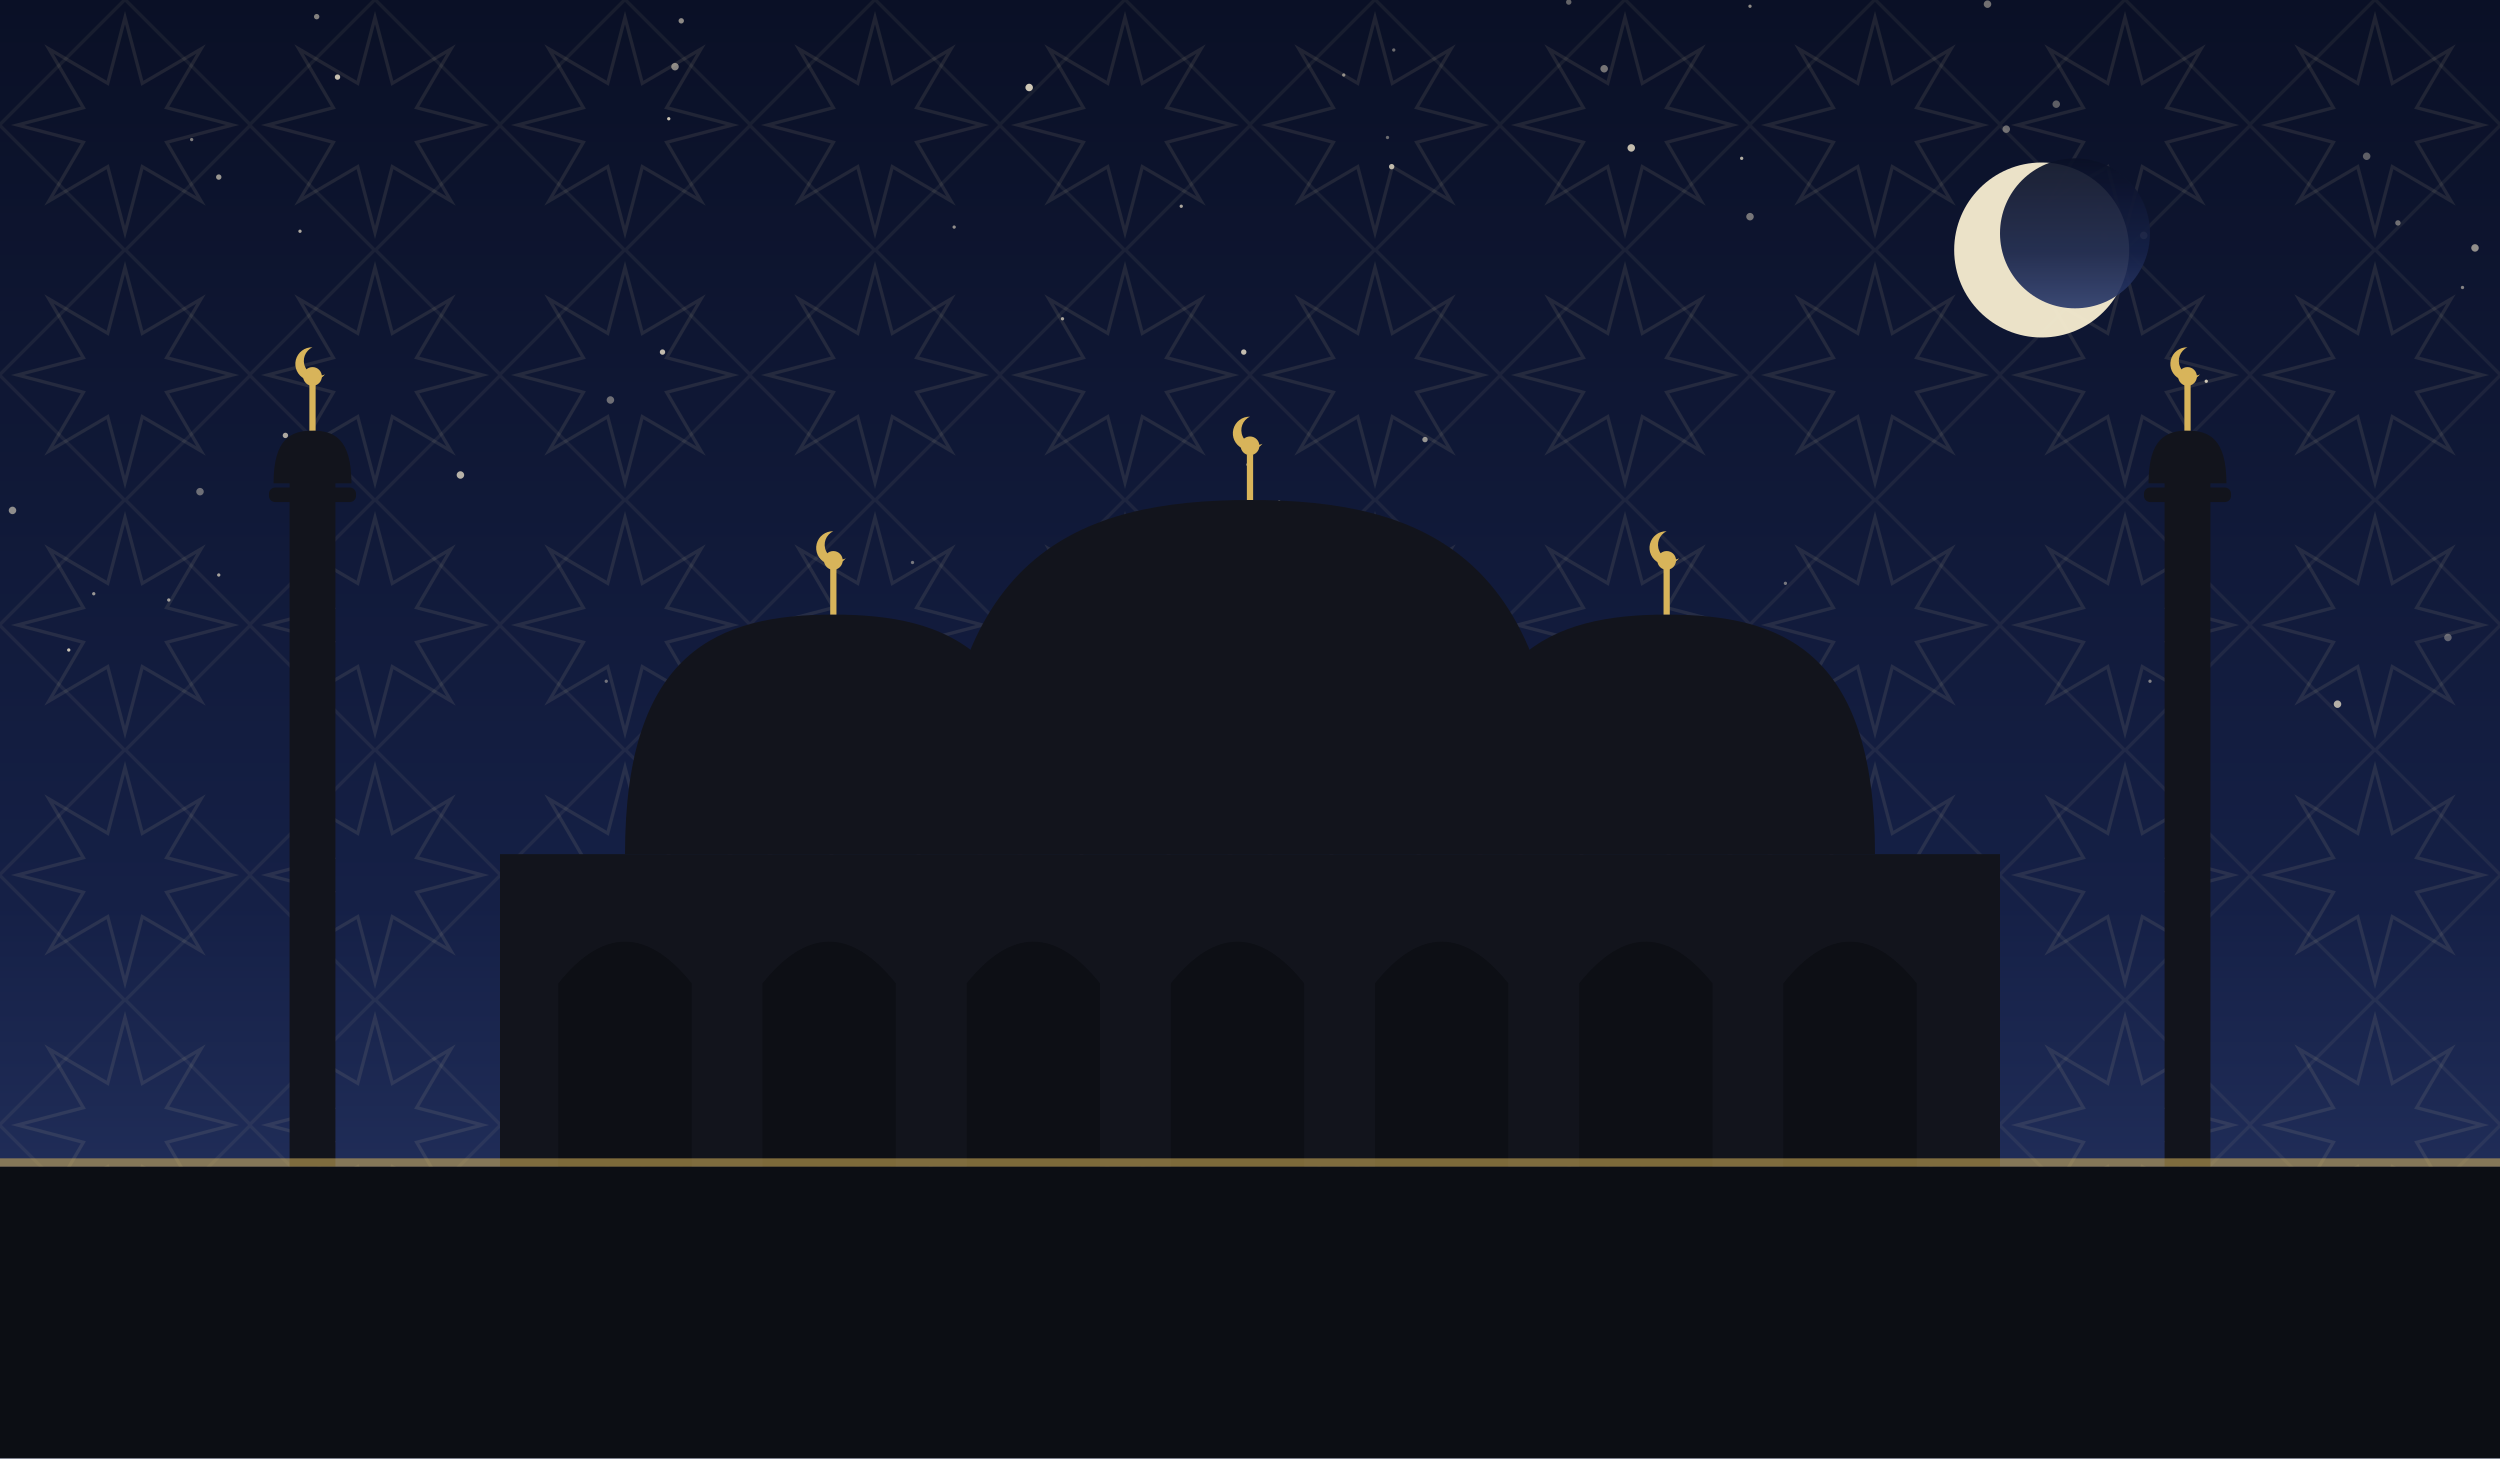
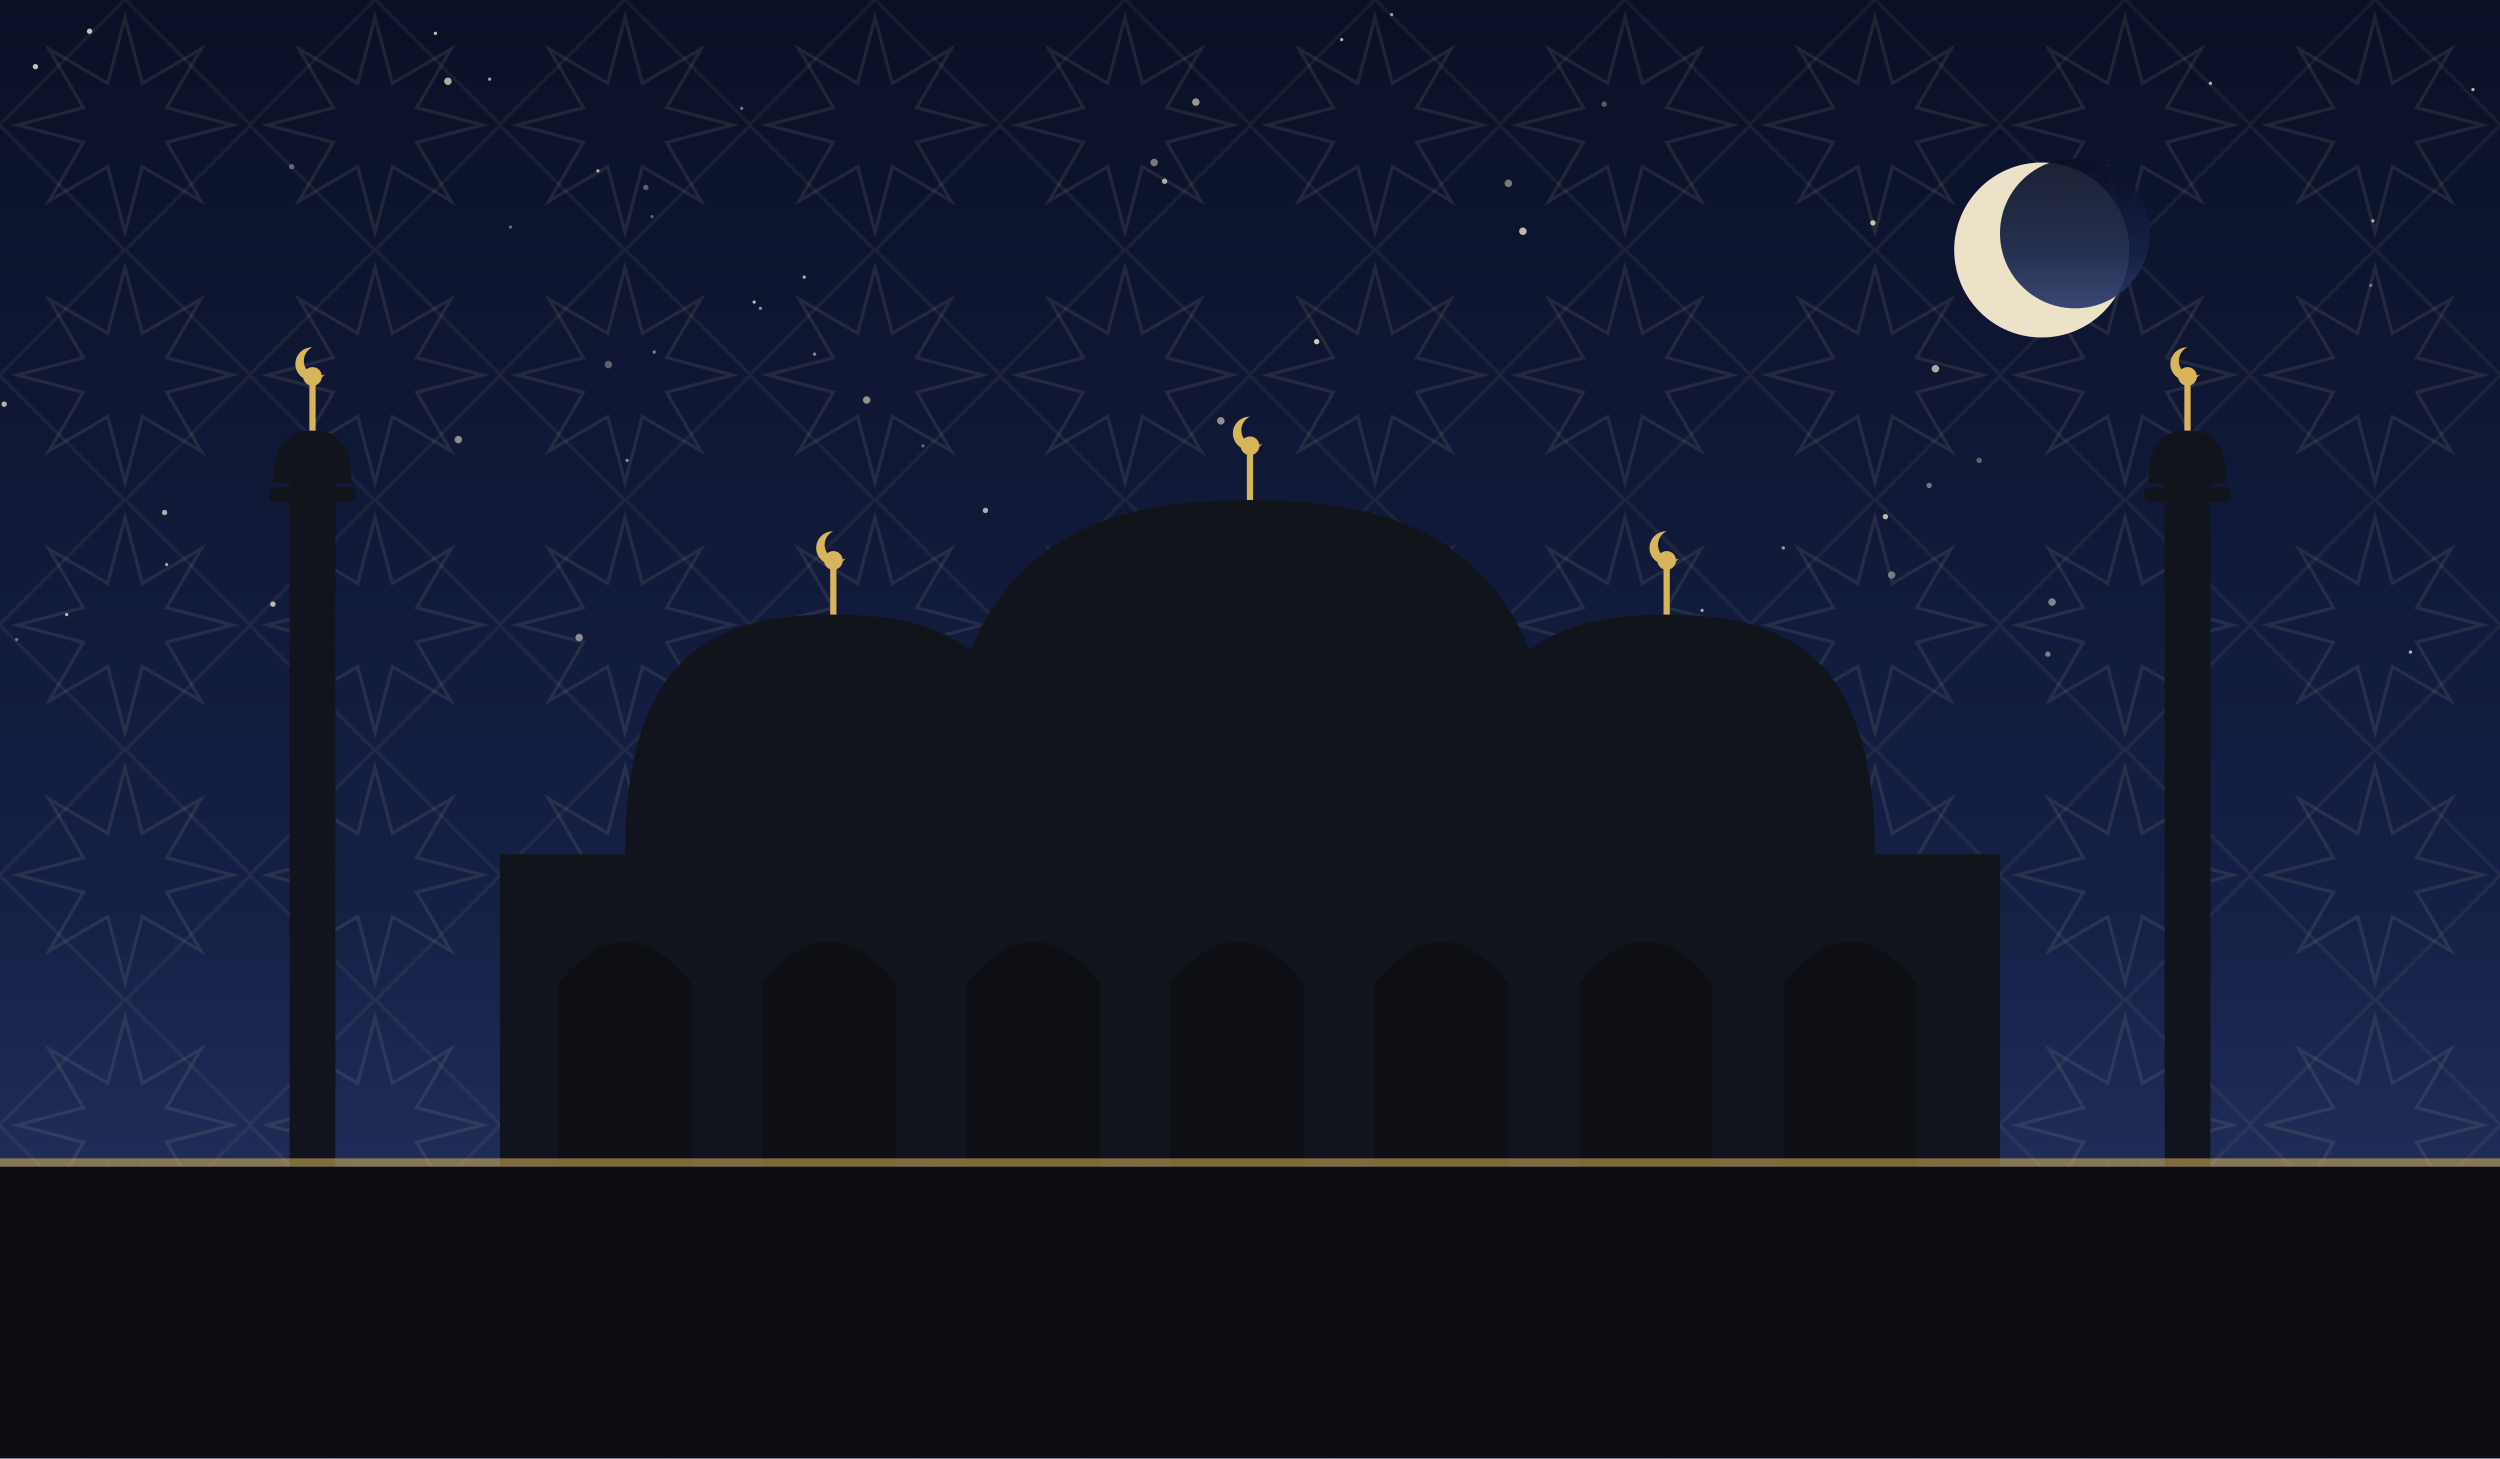
<svg xmlns="http://www.w3.org/2000/svg" viewBox="0 0 1200 700" role="img">
  <defs>
    <linearGradient id="sky" x1="0" y1="0" x2="0" y2="1">
      <stop offset="0" stop-color="#0a1026" />
      <stop offset="0.62" stop-color="#152046" />
      <stop offset="1" stop-color="#2b3a6b" />
    </linearGradient>
    <pattern id="g1" width="120" height="120" patternUnits="userSpaceOnUse">
      <polygon points="111.6,60.0 80.0,68.3 96.5,96.5 68.3,80.0 60.0,111.6 51.7,80.0 23.5,96.5 40.0,68.3 8.4,60.0 40.0,51.7 23.5,23.5 51.7,40.0 60.0,8.4 68.3,40.0 96.5,23.5 80.0,51.7" fill="none" stroke="#e8d9a8" stroke-width="1.6" opacity="0.1" />
      <rect x="17.4" y="17.4" width="85.2" height="85.2" fill="none" stroke="#e8d9a8" stroke-width="1.6" opacity="0.07" transform="rotate(45 60.0 60.0)" />
    </pattern>
  </defs>
  <rect width="1200" height="700" fill="url(#sky)" />
  <rect width="1200" height="700" fill="url(#g1)" />
-   <circle cx="836" cy="76" r="0.8" fill="#f7ecd2" opacity="0.71" />
-   <circle cx="6" cy="245" r="1.8" fill="#f7ecd2" opacity="0.55" />
-   <circle cx="753" cy="1" r="1.3" fill="#f7ecd2" opacity="0.38" />
-   <circle cx="221" cy="228" r="1.8" fill="#f7ecd2" opacity="0.73" />
-   <circle cx="1122" cy="338" r="1.8" fill="#f7ecd2" opacity="0.71" />
-   <circle cx="1032" cy="327" r="0.8" fill="#f7ecd2" opacity="0.49" />
-   <circle cx="599" cy="223" r="0.8" fill="#f7ecd2" opacity="0.62" />
-   <circle cx="327" cy="10" r="1.3" fill="#f7ecd2" opacity="0.55" />
-   <circle cx="1008" cy="100" r="1.3" fill="#f7ecd2" opacity="0.35" />
-   <circle cx="458" cy="109" r="0.8" fill="#f7ecd2" opacity="0.57" />
-   <circle cx="45" cy="285" r="0.8" fill="#f7ecd2" opacity="0.60" />
-   <circle cx="33" cy="312" r="0.8" fill="#f7ecd2" opacity="0.81" />
-   <circle cx="494" cy="42" r="1.8" fill="#f7ecd2" opacity="0.83" />
-   <circle cx="684" cy="211" r="1.3" fill="#f7ecd2" opacity="0.59" />
-   <circle cx="291" cy="327" r="0.8" fill="#f7ecd2" opacity="0.42" />
-   <circle cx="539" cy="254" r="1.3" fill="#f7ecd2" opacity="0.41" />
-   <circle cx="780" cy="304" r="1.3" fill="#f7ecd2" opacity="0.55" />
-   <circle cx="510" cy="153" r="0.8" fill="#f7ecd2" opacity="0.65" />
-   <circle cx="137" cy="209" r="1.3" fill="#f7ecd2" opacity="0.68" />
-   <circle cx="645" cy="36" r="0.8" fill="#f7ecd2" opacity="0.55" />
-   <circle cx="666" cy="66" r="0.8" fill="#f7ecd2" opacity="0.41" />
-   <circle cx="1136" cy="75" r="1.8" fill="#f7ecd2" opacity="0.35" />
-   <circle cx="783" cy="71" r="1.8" fill="#f7ecd2" opacity="0.78" />
-   <circle cx="351" cy="338" r="1.8" fill="#f7ecd2" opacity="0.73" />
-   <circle cx="152" cy="8" r="1.3" fill="#f7ecd2" opacity="0.51" />
-   <circle cx="162" cy="37" r="1.3" fill="#f7ecd2" opacity="0.79" />
-   <circle cx="1029" cy="113" r="1.8" fill="#f7ecd2" opacity="0.62" />
-   <circle cx="857" cy="280" r="0.8" fill="#f7ecd2" opacity="0.45" />
-   <circle cx="438" cy="270" r="0.8" fill="#f7ecd2" opacity="0.45" />
-   <circle cx="1188" cy="119" r="1.8" fill="#f7ecd2" opacity="0.57" />
-   <circle cx="875" cy="335" r="1.3" fill="#f7ecd2" opacity="0.60" />
-   <circle cx="963" cy="62" r="1.8" fill="#f7ecd2" opacity="0.41" />
-   <circle cx="324" cy="32" r="1.8" fill="#f7ecd2" opacity="0.53" />
-   <circle cx="614" cy="241" r="0.8" fill="#f7ecd2" opacity="0.59" />
-   <circle cx="321" cy="57" r="0.8" fill="#f7ecd2" opacity="0.82" />
-   <circle cx="669" cy="24" r="0.8" fill="#f7ecd2" opacity="0.41" />
-   <circle cx="1010" cy="114" r="1.8" fill="#f7ecd2" opacity="0.75" />
-   <circle cx="840" cy="3" r="0.8" fill="#f7ecd2" opacity="0.55" />
-   <circle cx="567" cy="99" r="0.8" fill="#f7ecd2" opacity="0.68" />
-   <circle cx="1175" cy="306" r="1.8" fill="#f7ecd2" opacity="0.35" />
-   <circle cx="96" cy="236" r="1.8" fill="#f7ecd2" opacity="0.41" />
-   <circle cx="666" cy="285" r="0.8" fill="#f7ecd2" opacity="0.45" />
-   <circle cx="413" cy="321" r="1.8" fill="#f7ecd2" opacity="0.58" />
-   <circle cx="81" cy="288" r="0.8" fill="#f7ecd2" opacity="0.63" />
-   <circle cx="1182" cy="138" r="0.8" fill="#f7ecd2" opacity="0.51" />
-   <circle cx="92" cy="67" r="0.8" fill="#f7ecd2" opacity="0.49" />
-   <circle cx="1059" cy="183" r="0.8" fill="#f7ecd2" opacity="0.82" />
-   <circle cx="987" cy="50" r="1.8" fill="#f7ecd2" opacity="0.35" />
-   <circle cx="668" cy="80" r="1.3" fill="#f7ecd2" opacity="0.75" />
-   <circle cx="318" cy="169" r="1.3" fill="#f7ecd2" opacity="0.77" />
-   <circle cx="105" cy="85" r="1.3" fill="#f7ecd2" opacity="0.60" />
-   <circle cx="293" cy="192" r="1.8" fill="#f7ecd2" opacity="0.41" />
-   <circle cx="954" cy="2" r="1.8" fill="#f7ecd2" opacity="0.43" />
-   <circle cx="144" cy="111" r="0.8" fill="#f7ecd2" opacity="0.69" />
-   <circle cx="1151" cy="107" r="1.3" fill="#f7ecd2" opacity="0.42" />
-   <circle cx="399" cy="314" r="1.8" fill="#f7ecd2" opacity="0.71" />
-   <circle cx="840" cy="104" r="1.8" fill="#f7ecd2" opacity="0.45" />
-   <circle cx="770" cy="33" r="1.8" fill="#f7ecd2" opacity="0.45" />
-   <circle cx="597" cy="169" r="1.3" fill="#f7ecd2" opacity="0.78" />
-   <circle cx="105" cy="276" r="0.8" fill="#f7ecd2" opacity="0.65" />
+   <circle cx="310" cy="90" r="1.3" fill="#f7ecd2" opacity="0.35" />
+   <circle cx="8" cy="307" r="0.8" fill="#f7ecd2" opacity="0.41" />
+   <circle cx="899" cy="107" r="1.3" fill="#f7ecd2" opacity="0.78" />
+   <circle cx="79" cy="246" r="1.3" fill="#f7ecd2" opacity="0.69" />
+   <circle cx="356" cy="52" r="0.8" fill="#f7ecd2" opacity="0.47" />
+   <circle cx="314" cy="169" r="0.8" fill="#f7ecd2" opacity="0.51" />
+   <circle cx="985" cy="289" r="1.8" fill="#f7ecd2" opacity="0.50" />
+   <circle cx="905" cy="248" r="1.3" fill="#f7ecd2" opacity="0.75" />
+   <circle cx="2" cy="194" r="1.3" fill="#f7ecd2" opacity="0.73" />
+   <circle cx="220" cy="211" r="1.8" fill="#f7ecd2" opacity="0.55" />
+   <circle cx="671" cy="311" r="1.3" fill="#f7ecd2" opacity="0.66" />
+   <circle cx="131" cy="290" r="1.3" fill="#f7ecd2" opacity="0.75" />
+   <circle cx="448" cy="316" r="1.8" fill="#f7ecd2" opacity="0.53" />
+   <circle cx="926" cy="233" r="1.3" fill="#f7ecd2" opacity="0.43" />
+   <circle cx="1157" cy="313" r="0.8" fill="#f7ecd2" opacity="0.76" />
+   <circle cx="157" cy="312" r="1.3" fill="#f7ecd2" opacity="0.69" />
+   <circle cx="494" cy="278" r="1.3" fill="#f7ecd2" opacity="0.67" />
+   <circle cx="32" cy="295" r="0.8" fill="#f7ecd2" opacity="0.75" />
+   <circle cx="43" cy="15" r="1.3" fill="#f7ecd2" opacity="0.80" />
+   <circle cx="983" cy="314" r="1.3" fill="#f7ecd2" opacity="0.47" />
+   <circle cx="140" cy="80" r="1.3" fill="#f7ecd2" opacity="0.35" />
+   <circle cx="1138" cy="137" r="0.8" fill="#f7ecd2" opacity="0.41" />
+   <circle cx="929" cy="177" r="1.8" fill="#f7ecd2" opacity="0.68" />
+   <circle cx="209" cy="16" r="0.8" fill="#f7ecd2" opacity="0.79" />
+   <circle cx="586" cy="202" r="1.8" fill="#f7ecd2" opacity="0.57" />
+   <circle cx="644" cy="19" r="0.8" fill="#f7ecd2" opacity="0.71" />
+   <circle cx="215" cy="39" r="1.8" fill="#f7ecd2" opacity="0.70" />
+   <circle cx="235" cy="38" r="0.8" fill="#f7ecd2" opacity="0.65" />
+   <circle cx="632" cy="164" r="1.3" fill="#f7ecd2" opacity="0.83" />
+   <circle cx="950" cy="221" r="1.3" fill="#f7ecd2" opacity="0.35" />
+   <circle cx="301" cy="221" r="0.8" fill="#f7ecd2" opacity="0.56" />
+   <circle cx="1061" cy="40" r="0.8" fill="#f7ecd2" opacity="0.75" />
+   <circle cx="278" cy="306" r="1.8" fill="#f7ecd2" opacity="0.53" />
+   <circle cx="856" cy="263" r="0.8" fill="#f7ecd2" opacity="0.63" />
+   <circle cx="1187" cy="43" r="0.8" fill="#f7ecd2" opacity="0.76" />
+   <circle cx="287" cy="82" r="0.8" fill="#f7ecd2" opacity="0.69" />
+   <circle cx="724" cy="88" r="1.8" fill="#f7ecd2" opacity="0.47" />
+   <circle cx="362" cy="145" r="0.8" fill="#f7ecd2" opacity="0.75" />
+   <circle cx="473" cy="245" r="1.3" fill="#f7ecd2" opacity="0.70" />
+   <circle cx="313" cy="104" r="0.8" fill="#f7ecd2" opacity="0.37" />
+   <circle cx="770" cy="50" r="1.3" fill="#f7ecd2" opacity="0.35" />
+   <circle cx="668" cy="7" r="0.8" fill="#f7ecd2" opacity="0.61" />
+   <circle cx="559" cy="87" r="1.3" fill="#f7ecd2" opacity="0.68" />
+   <circle cx="1139" cy="106" r="0.8" fill="#f7ecd2" opacity="0.69" />
+   <circle cx="416" cy="192" r="1.8" fill="#f7ecd2" opacity="0.57" />
+   <circle cx="574" cy="49" r="1.8" fill="#f7ecd2" opacity="0.61" />
+   <circle cx="245" cy="109" r="0.8" fill="#f7ecd2" opacity="0.40" />
+   <circle cx="365" cy="148" r="0.8" fill="#f7ecd2" opacity="0.55" />
+   <circle cx="862" cy="314" r="0.8" fill="#f7ecd2" opacity="0.53" />
+   <circle cx="80" cy="271" r="0.8" fill="#f7ecd2" opacity="0.65" />
+   <circle cx="731" cy="111" r="1.8" fill="#f7ecd2" opacity="0.76" />
+   <circle cx="391" cy="170" r="0.8" fill="#f7ecd2" opacity="0.55" />
+   <circle cx="908" cy="276" r="1.8" fill="#f7ecd2" opacity="0.43" />
+   <circle cx="386" cy="133" r="0.8" fill="#f7ecd2" opacity="0.73" />
+   <circle cx="817" cy="293" r="0.8" fill="#f7ecd2" opacity="0.66" />
+   <circle cx="17" cy="32" r="1.3" fill="#f7ecd2" opacity="0.79" />
+   <circle cx="554" cy="78" r="1.8" fill="#f7ecd2" opacity="0.47" />
+   <circle cx="292" cy="175" r="1.8" fill="#f7ecd2" opacity="0.35" />
+   <circle cx="503" cy="315" r="1.8" fill="#f7ecd2" opacity="0.80" />
+   <circle cx="443" cy="214" r="0.8" fill="#f7ecd2" opacity="0.37" />
  <circle cx="980" cy="120" r="42" fill="#f6ecd0" opacity="0.95" />
  <circle cx="996" cy="112" r="36" fill="url(#sky)" opacity="0.92" />
  <rect x="240" y="410" width="720" height="150" fill="#12141c" />
  <path d="M 268 560 L 268 472 Q 300 432 332 472 L 332 560 Z" fill="#0c0e14" opacity="0.9" />
  <path d="M 366 560 L 366 472 Q 398 432 430 472 L 430 560 Z" fill="#0c0e14" opacity="0.9" />
  <path d="M 464 560 L 464 472 Q 496 432 528 472 L 528 560 Z" fill="#0c0e14" opacity="0.9" />
  <path d="M 562 560 L 562 472 Q 594 432 626 472 L 626 560 Z" fill="#0c0e14" opacity="0.9" />
  <path d="M 660 560 L 660 472 Q 692 432 724 472 L 724 560 Z" fill="#0c0e14" opacity="0.9" />
  <path d="M 758 560 L 758 472 Q 790 432 822 472 L 822 560 Z" fill="#0c0e14" opacity="0.9" />
  <path d="M 856 560 L 856 472 Q 888 432 920 472 L 920 560 Z" fill="#0c0e14" opacity="0.9" />
  <path d="M 450 410 C 450 265.5, 517.5 240, 600 240 C 682.5 240, 750 265.5, 750 410 Z" fill="#12141c" />
  <line x1="600" y1="240" x2="600" y2="218" stroke="#d8b45a" stroke-width="3" />
  <circle cx="600" cy="214" r="4.5" fill="#d8b45a" />
  <path d="M 600 200 a 8 8 0 1 0 6 13 a 6.4 6.4 0 1 1 -6 -13 Z" fill="#d8b45a" />
  <path d="M 300 410 C 300 312.25, 345.0 295, 400 295 C 455.0 295, 500 312.25, 500 410 Z" fill="#12141c" />
  <line x1="400" y1="295" x2="400" y2="273" stroke="#d8b45a" stroke-width="3" />
  <circle cx="400" cy="269" r="4.5" fill="#d8b45a" />
  <path d="M 400 255 a 8 8 0 1 0 6 13 a 6.4 6.4 0 1 1 -6 -13 Z" fill="#d8b45a" />
  <path d="M 700 410 C 700 312.25, 745.0 295, 800 295 C 855.0 295, 900 312.25, 900 410 Z" fill="#12141c" />
  <line x1="800" y1="295" x2="800" y2="273" stroke="#d8b45a" stroke-width="3" />
  <circle cx="800" cy="269" r="4.5" fill="#d8b45a" />
  <path d="M 800 255 a 8 8 0 1 0 6 13 a 6.4 6.4 0 1 1 -6 -13 Z" fill="#d8b45a" />
  <rect x="139.0" y="230" width="22" height="330" fill="#12141c" />
  <rect x="129.1" y="234" width="41.8" height="7" rx="3" fill="#12141c" />
  <path d="M 131.3 232 C 131.3 210.495, 139.715 206.7, 150 206.7 C 160.285 206.7, 168.7 210.495, 168.7 232 Z" fill="#12141c" />
  <line x1="150" y1="206.7" x2="150" y2="184.7" stroke="#d8b45a" stroke-width="3" />
  <circle cx="150" cy="180.7" r="4.5" fill="#d8b45a" />
  <path d="M 150 166.7 a 8 8 0 1 0 6 13 a 6.4 6.4 0 1 1 -6 -13 Z" fill="#d8b45a" />
  <rect x="1039.0" y="230" width="22" height="330" fill="#12141c" />
  <rect x="1029.1" y="234" width="41.8" height="7" rx="3" fill="#12141c" />
  <path d="M 1031.3 232 C 1031.3 210.495, 1039.715 206.7, 1050 206.7 C 1060.285 206.7, 1068.7 210.495, 1068.7 232 Z" fill="#12141c" />
  <line x1="1050" y1="206.7" x2="1050" y2="184.7" stroke="#d8b45a" stroke-width="3" />
  <circle cx="1050" cy="180.7" r="4.5" fill="#d8b45a" />
  <path d="M 1050 166.7 a 8 8 0 1 0 6 13 a 6.4 6.4 0 1 1 -6 -13 Z" fill="#d8b45a" />
  <rect x="0" y="560" width="1200" height="140" fill="#0c0e14" />
  <rect x="0" y="556" width="1200" height="4" fill="#d8b45a" opacity="0.55" />
</svg>
